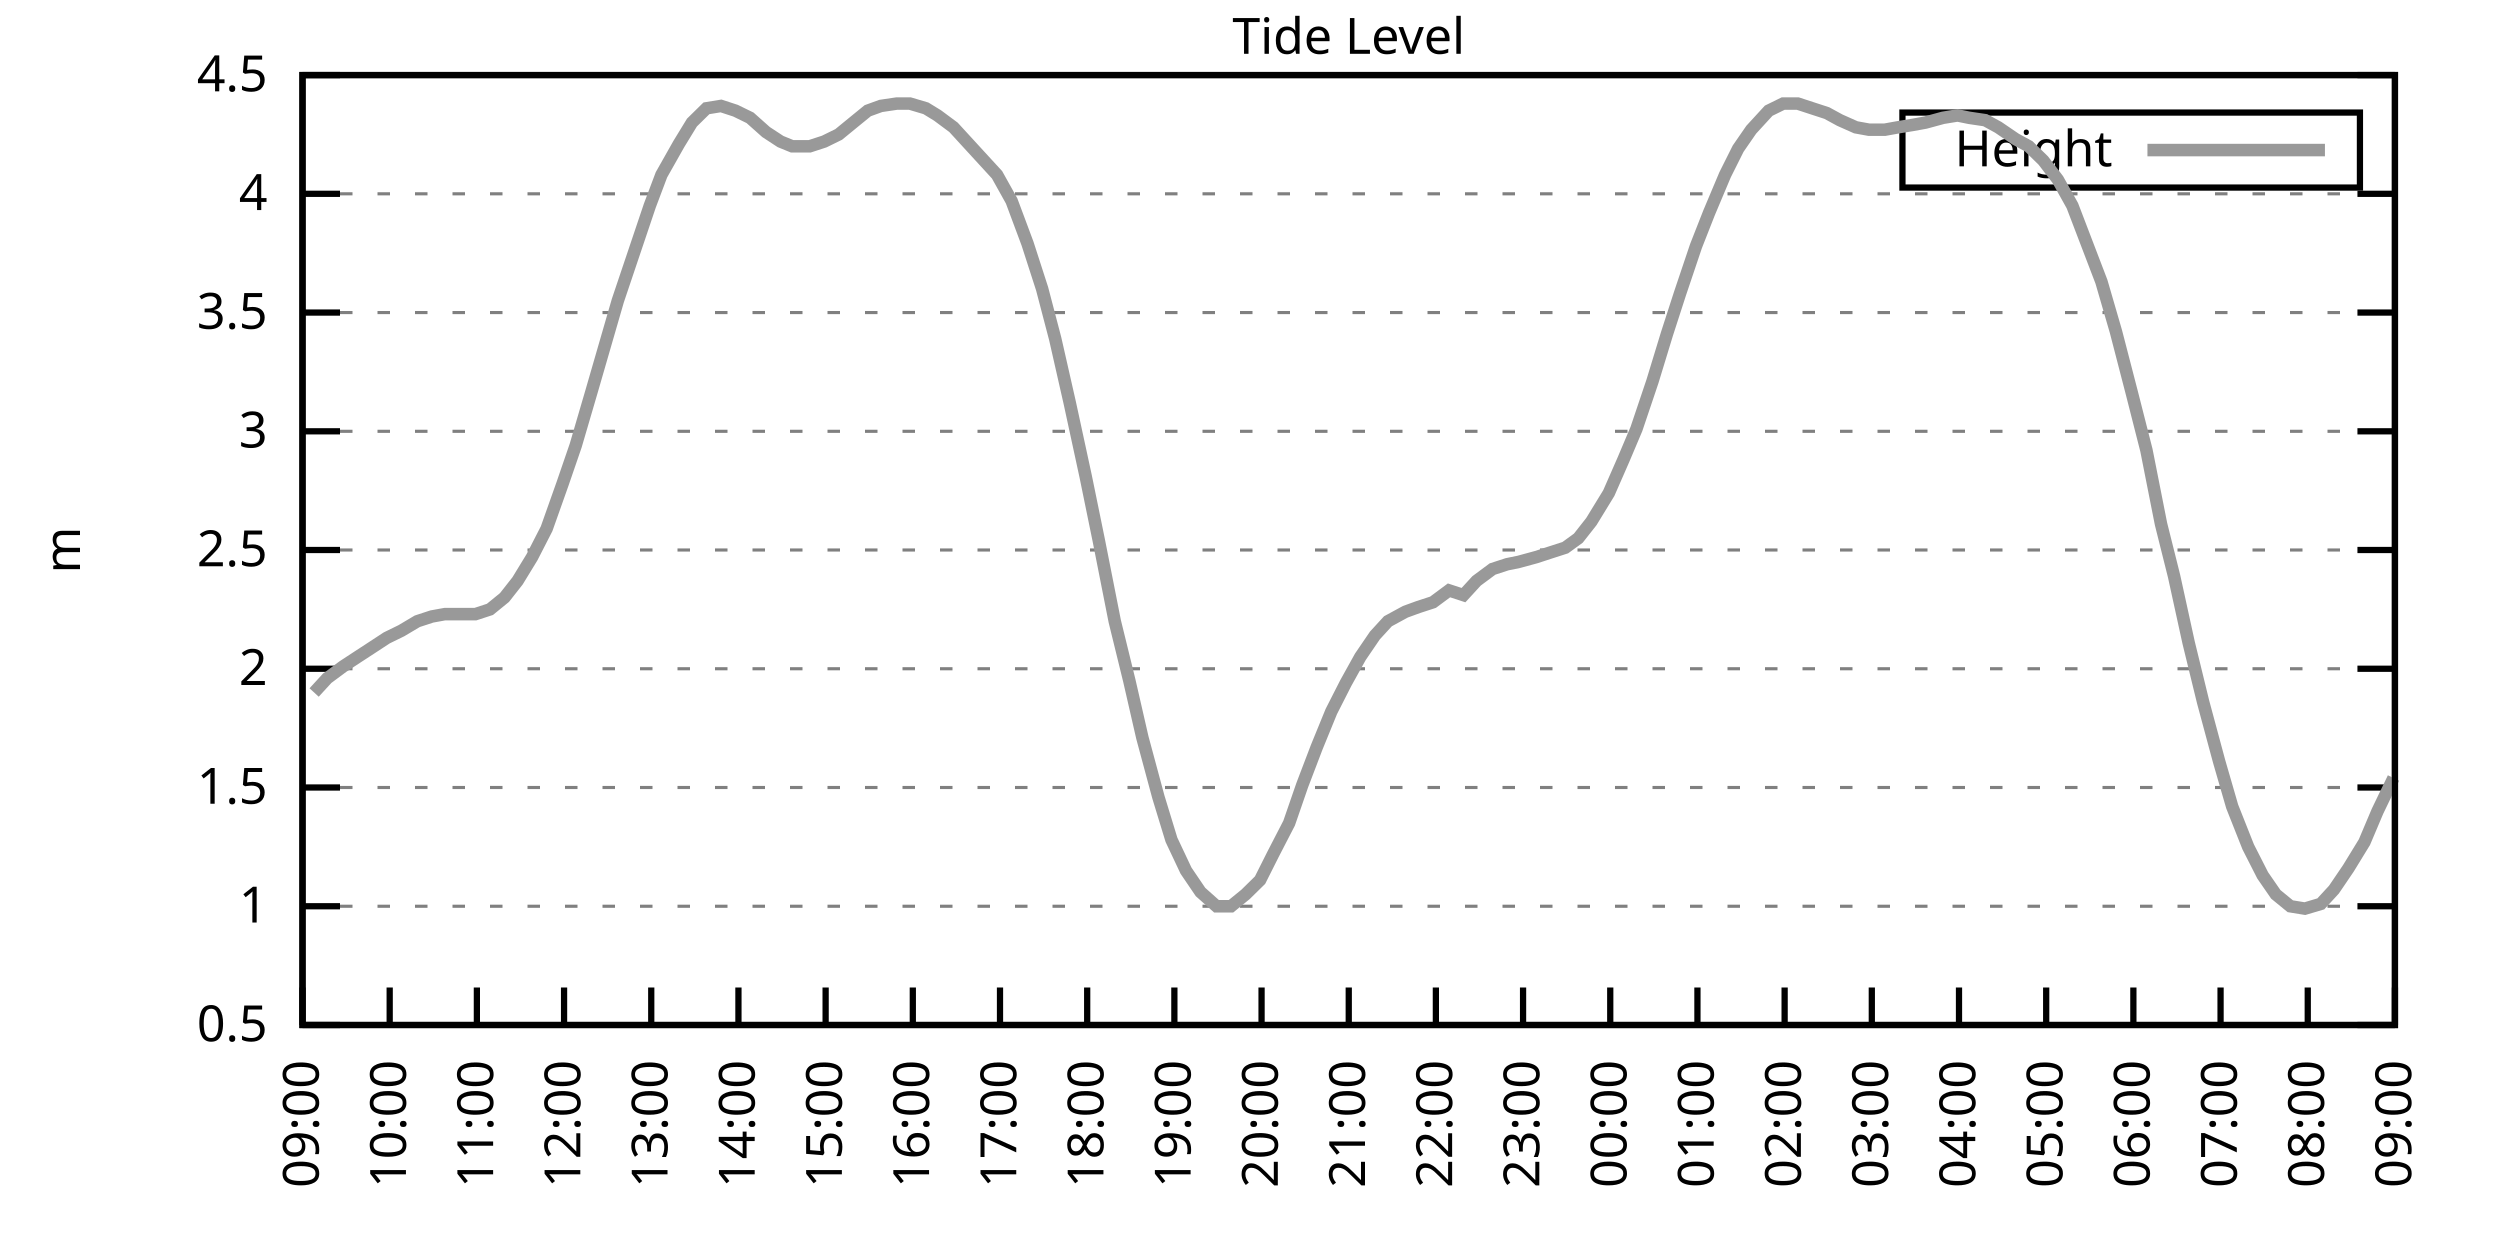
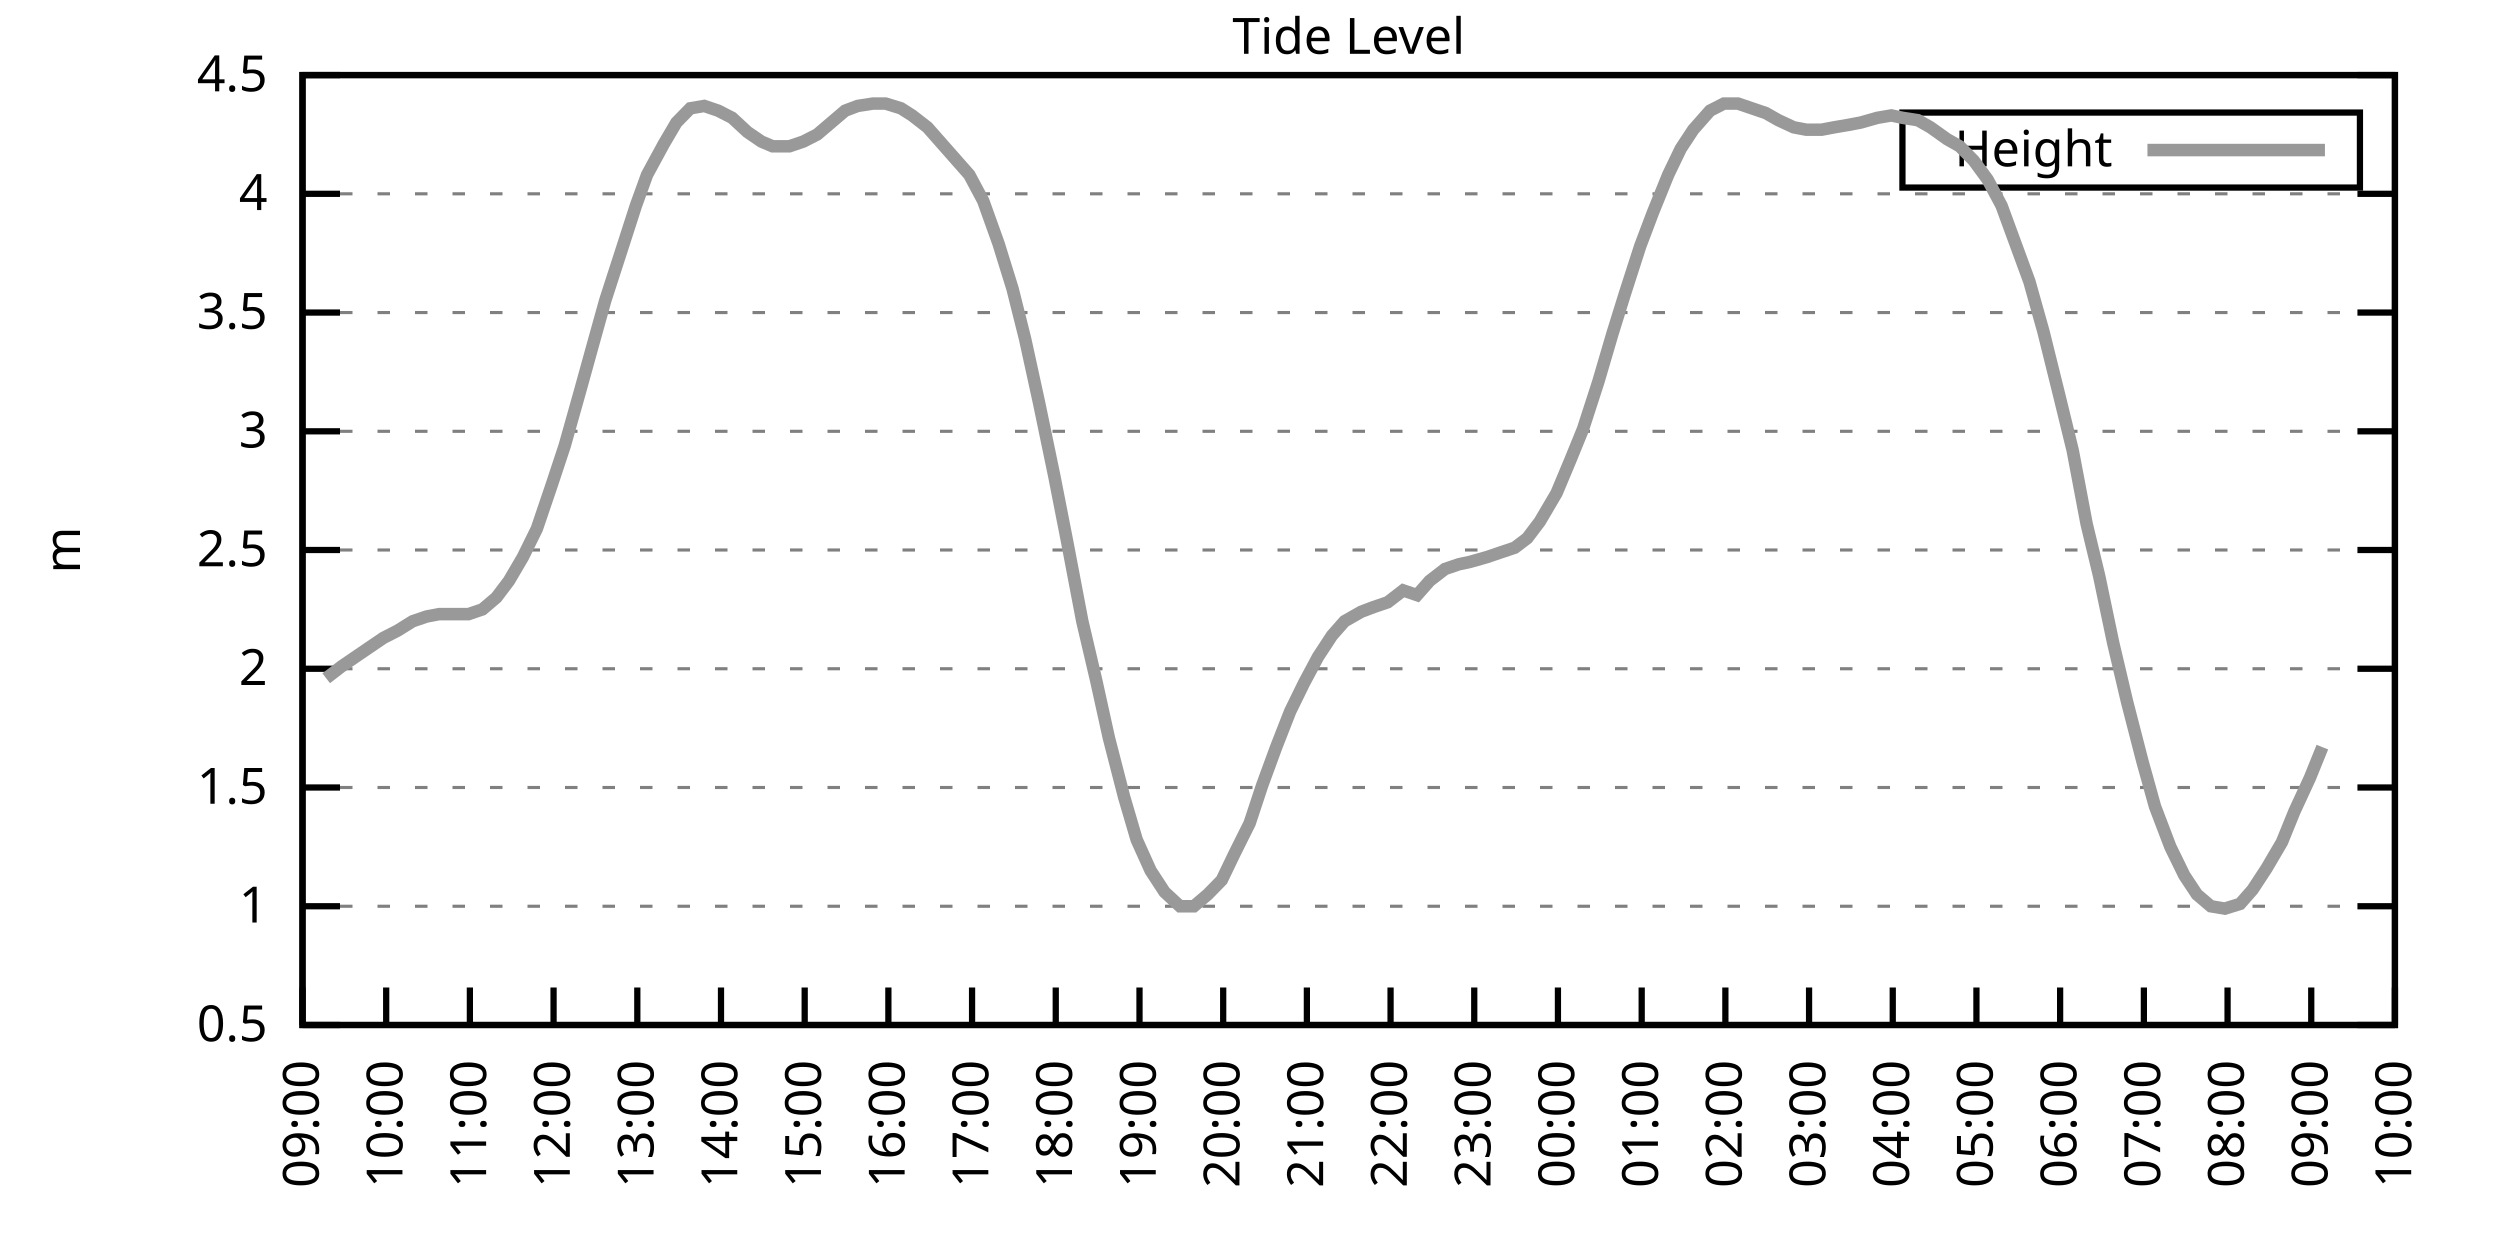
<svg xmlns="http://www.w3.org/2000/svg" xmlns:xlink="http://www.w3.org/1999/xlink" width="400" height="200" viewBox="0 0 400 200">
  <g id="gnuplot_canvas">
    <rect x="0" y="0" width="400" height="200" fill="none" />
    <defs>
      <circle id="gpDot" r="0.5" stroke-width="0.5" stroke="currentColor" />
      <path id="gpPt0" stroke-width="0.333" stroke="currentColor" d="M-1,0 h2 M0,-1 v2" />
      <path id="gpPt1" stroke-width="0.333" stroke="currentColor" d="M-1,-1 L1,1 M1,-1 L-1,1" />
      <path id="gpPt2" stroke-width="0.333" stroke="currentColor" d="M-1,0 L1,0 M0,-1 L0,1 M-1,-1 L1,1 M-1,1 L1,-1" />
      <rect id="gpPt3" stroke-width="0.333" stroke="currentColor" x="-1" y="-1" width="2" height="2" />
      <rect id="gpPt4" stroke-width="0.333" stroke="currentColor" fill="currentColor" x="-1" y="-1" width="2" height="2" />
      <circle id="gpPt5" stroke-width="0.333" stroke="currentColor" cx="0" cy="0" r="1" />
      <use xlink:href="#gpPt5" id="gpPt6" fill="currentColor" stroke="none" />
      <path id="gpPt7" stroke-width="0.333" stroke="currentColor" d="M0,-1.33 L-1.33,0.67 L1.33,0.67 z" />
      <use xlink:href="#gpPt7" id="gpPt8" fill="currentColor" stroke="none" />
      <use xlink:href="#gpPt7" id="gpPt9" stroke="currentColor" transform="rotate(180)" />
      <use xlink:href="#gpPt9" id="gpPt10" fill="currentColor" stroke="none" />
      <use xlink:href="#gpPt3" id="gpPt11" stroke="currentColor" transform="rotate(45)" />
      <use xlink:href="#gpPt11" id="gpPt12" fill="currentColor" stroke="none" />
      <path id="gpPt13" stroke-width="0.333" stroke="currentColor" d="M0,1.330 L1.265,0.411 L0.782,-1.067 L-0.782,-1.076 L-1.265,0.411 z" />
      <use xlink:href="#gpPt13" id="gpPt14" fill="currentColor" stroke="none" />
      <filter id="textbox" filterUnits="objectBoundingBox" x="0" y="0" height="1" width="1">
        <feFlood flood-color="white" flood-opacity="1" result="bgnd" />
        <feComposite in="SourceGraphic" in2="bgnd" operator="atop" />
      </filter>
      <filter id="greybox" filterUnits="objectBoundingBox" x="0" y="0" height="1" width="1">
        <feFlood flood-color="lightgrey" flood-opacity="1" result="grey" />
        <feComposite in="SourceGraphic" in2="grey" operator="atop" />
      </filter>
    </defs>
    <g fill="none" color="white" stroke="currentColor" stroke-width="1.00" stroke-linecap="butt" stroke-linejoin="miter">
</g>
    <g fill="none" color="black" stroke="currentColor" stroke-width="1.00" stroke-linecap="butt" stroke-linejoin="miter">
      <g stroke="none" shape-rendering="crispEdges">
        <polygon fill="rgb(255, 255, 255)" points="48.40,164.00 383.18,164.00 383.18,12.02 48.40,12.02 " />
      </g>
    </g>
    <g fill="none" color="black" stroke="currentColor" stroke-width="1.00" stroke-linecap="butt" stroke-linejoin="miter">
</g>
    <g fill="none" color="black" stroke="black" stroke-width="0.50" stroke-linecap="butt" stroke-linejoin="miter">
</g>
    <g fill="none" color="gray" stroke="currentColor" stroke-width="0.50" stroke-linecap="butt" stroke-linejoin="miter">
      <path stroke="gray" stroke-dasharray="2,4" class="gridline" d="M48.40,164.00 L383.19,164.00  " />
    </g>
    <g fill="none" color="gray" stroke="gray" stroke-width="1.00" stroke-linecap="butt" stroke-linejoin="miter">
</g>
    <g fill="none" color="black" stroke="currentColor" stroke-width="1.00" stroke-linecap="butt" stroke-linejoin="miter">
      <path stroke="black" d="M48.40,164.00 L54.40,164.00 M383.19,164.00 L377.19,164.00  " />
      <g transform="translate(42.80,166.60)" stroke="none" fill="black" font-family="Sans" font-size="8.00" text-anchor="end">
        <text>
          <tspan font-family="Sans"> 0.5</tspan>
        </text>
      </g>
    </g>
    <g fill="none" color="black" stroke="currentColor" stroke-width="1.00" stroke-linecap="butt" stroke-linejoin="miter">
</g>
    <g fill="none" color="black" stroke="black" stroke-width="0.50" stroke-linecap="butt" stroke-linejoin="miter">
</g>
    <g fill="none" color="gray" stroke="currentColor" stroke-width="0.50" stroke-linecap="butt" stroke-linejoin="miter">
      <path stroke="gray" stroke-dasharray="2,4" class="gridline" d="M48.40,145.00 L383.19,145.00  " />
    </g>
    <g fill="none" color="gray" stroke="gray" stroke-width="1.00" stroke-linecap="butt" stroke-linejoin="miter">
</g>
    <g fill="none" color="black" stroke="currentColor" stroke-width="1.00" stroke-linecap="butt" stroke-linejoin="miter">
      <path stroke="black" d="M48.40,145.00 L54.40,145.00 M383.19,145.00 L377.19,145.00  " />
      <g transform="translate(42.80,147.60)" stroke="none" fill="black" font-family="Sans" font-size="8.00" text-anchor="end">
        <text>
          <tspan font-family="Sans"> 1</tspan>
        </text>
      </g>
    </g>
    <g fill="none" color="black" stroke="currentColor" stroke-width="1.00" stroke-linecap="butt" stroke-linejoin="miter">
</g>
    <g fill="none" color="black" stroke="black" stroke-width="0.50" stroke-linecap="butt" stroke-linejoin="miter">
</g>
    <g fill="none" color="gray" stroke="currentColor" stroke-width="0.50" stroke-linecap="butt" stroke-linejoin="miter">
      <path stroke="gray" stroke-dasharray="2,4" class="gridline" d="M48.40,126.00 L383.19,126.00  " />
    </g>
    <g fill="none" color="gray" stroke="gray" stroke-width="1.00" stroke-linecap="butt" stroke-linejoin="miter">
</g>
    <g fill="none" color="black" stroke="currentColor" stroke-width="1.00" stroke-linecap="butt" stroke-linejoin="miter">
      <path stroke="black" d="M48.40,126.00 L54.40,126.00 M383.19,126.00 L377.19,126.00  " />
      <g transform="translate(42.80,128.60)" stroke="none" fill="black" font-family="Sans" font-size="8.00" text-anchor="end">
        <text>
          <tspan font-family="Sans"> 1.5</tspan>
        </text>
      </g>
    </g>
    <g fill="none" color="black" stroke="currentColor" stroke-width="1.00" stroke-linecap="butt" stroke-linejoin="miter">
</g>
    <g fill="none" color="black" stroke="black" stroke-width="0.50" stroke-linecap="butt" stroke-linejoin="miter">
</g>
    <g fill="none" color="gray" stroke="currentColor" stroke-width="0.50" stroke-linecap="butt" stroke-linejoin="miter">
      <path stroke="gray" stroke-dasharray="2,4" class="gridline" d="M48.40,107.00 L383.19,107.00  " />
    </g>
    <g fill="none" color="gray" stroke="gray" stroke-width="1.00" stroke-linecap="butt" stroke-linejoin="miter">
</g>
    <g fill="none" color="black" stroke="currentColor" stroke-width="1.00" stroke-linecap="butt" stroke-linejoin="miter">
      <path stroke="black" d="M48.40,107.00 L54.40,107.00 M383.19,107.00 L377.19,107.00  " />
      <g transform="translate(42.80,109.60)" stroke="none" fill="black" font-family="Sans" font-size="8.00" text-anchor="end">
        <text>
          <tspan font-family="Sans"> 2</tspan>
        </text>
      </g>
    </g>
    <g fill="none" color="black" stroke="currentColor" stroke-width="1.00" stroke-linecap="butt" stroke-linejoin="miter">
</g>
    <g fill="none" color="black" stroke="black" stroke-width="0.50" stroke-linecap="butt" stroke-linejoin="miter">
</g>
    <g fill="none" color="gray" stroke="currentColor" stroke-width="0.50" stroke-linecap="butt" stroke-linejoin="miter">
      <path stroke="gray" stroke-dasharray="2,4" class="gridline" d="M48.40,88.00 L383.19,88.00  " />
    </g>
    <g fill="none" color="gray" stroke="gray" stroke-width="1.00" stroke-linecap="butt" stroke-linejoin="miter">
</g>
    <g fill="none" color="black" stroke="currentColor" stroke-width="1.00" stroke-linecap="butt" stroke-linejoin="miter">
      <path stroke="black" d="M48.40,88.00 L54.40,88.00 M383.19,88.00 L377.19,88.00  " />
      <g transform="translate(42.80,90.60)" stroke="none" fill="black" font-family="Sans" font-size="8.00" text-anchor="end">
        <text>
          <tspan font-family="Sans"> 2.5</tspan>
        </text>
      </g>
    </g>
    <g fill="none" color="black" stroke="currentColor" stroke-width="1.00" stroke-linecap="butt" stroke-linejoin="miter">
</g>
    <g fill="none" color="black" stroke="black" stroke-width="0.50" stroke-linecap="butt" stroke-linejoin="miter">
</g>
    <g fill="none" color="gray" stroke="currentColor" stroke-width="0.50" stroke-linecap="butt" stroke-linejoin="miter">
      <path stroke="gray" stroke-dasharray="2,4" class="gridline" d="M48.40,69.01 L383.19,69.01  " />
    </g>
    <g fill="none" color="gray" stroke="gray" stroke-width="1.00" stroke-linecap="butt" stroke-linejoin="miter">
</g>
    <g fill="none" color="black" stroke="currentColor" stroke-width="1.00" stroke-linecap="butt" stroke-linejoin="miter">
      <path stroke="black" d="M48.40,69.01 L54.40,69.01 M383.19,69.01 L377.19,69.01  " />
      <g transform="translate(42.80,71.61)" stroke="none" fill="black" font-family="Sans" font-size="8.00" text-anchor="end">
        <text>
          <tspan font-family="Sans"> 3</tspan>
        </text>
      </g>
    </g>
    <g fill="none" color="black" stroke="currentColor" stroke-width="1.00" stroke-linecap="butt" stroke-linejoin="miter">
</g>
    <g fill="none" color="black" stroke="black" stroke-width="0.50" stroke-linecap="butt" stroke-linejoin="miter">
</g>
    <g fill="none" color="gray" stroke="currentColor" stroke-width="0.50" stroke-linecap="butt" stroke-linejoin="miter">
      <path stroke="gray" stroke-dasharray="2,4" class="gridline" d="M48.40,50.01 L383.19,50.01  " />
    </g>
    <g fill="none" color="gray" stroke="gray" stroke-width="1.00" stroke-linecap="butt" stroke-linejoin="miter">
</g>
    <g fill="none" color="black" stroke="currentColor" stroke-width="1.00" stroke-linecap="butt" stroke-linejoin="miter">
      <path stroke="black" d="M48.40,50.01 L54.40,50.01 M383.19,50.01 L377.19,50.01  " />
      <g transform="translate(42.80,52.61)" stroke="none" fill="black" font-family="Sans" font-size="8.00" text-anchor="end">
        <text>
          <tspan font-family="Sans"> 3.5</tspan>
        </text>
      </g>
    </g>
    <g fill="none" color="black" stroke="currentColor" stroke-width="1.00" stroke-linecap="butt" stroke-linejoin="miter">
</g>
    <g fill="none" color="black" stroke="black" stroke-width="0.50" stroke-linecap="butt" stroke-linejoin="miter">
</g>
    <g fill="none" color="gray" stroke="currentColor" stroke-width="0.50" stroke-linecap="butt" stroke-linejoin="miter">
      <path stroke="gray" stroke-dasharray="2,4" class="gridline" d="M48.40,31.01 L383.19,31.01  " />
    </g>
    <g fill="none" color="gray" stroke="gray" stroke-width="1.00" stroke-linecap="butt" stroke-linejoin="miter">
</g>
    <g fill="none" color="black" stroke="currentColor" stroke-width="1.00" stroke-linecap="butt" stroke-linejoin="miter">
      <path stroke="black" d="M48.40,31.01 L54.40,31.01 M383.19,31.01 L377.19,31.01  " />
      <g transform="translate(42.80,33.61)" stroke="none" fill="black" font-family="Sans" font-size="8.00" text-anchor="end">
        <text>
          <tspan font-family="Sans"> 4</tspan>
        </text>
      </g>
    </g>
    <g fill="none" color="black" stroke="currentColor" stroke-width="1.00" stroke-linecap="butt" stroke-linejoin="miter">
</g>
    <g fill="none" color="black" stroke="black" stroke-width="0.50" stroke-linecap="butt" stroke-linejoin="miter">
</g>
    <g fill="none" color="gray" stroke="currentColor" stroke-width="0.50" stroke-linecap="butt" stroke-linejoin="miter">
      <path stroke="gray" stroke-dasharray="2,4" class="gridline" d="M48.40,12.01 L383.19,12.01  " />
    </g>
    <g fill="none" color="gray" stroke="gray" stroke-width="1.00" stroke-linecap="butt" stroke-linejoin="miter">
</g>
    <g fill="none" color="black" stroke="currentColor" stroke-width="1.00" stroke-linecap="butt" stroke-linejoin="miter">
      <path stroke="black" d="M48.40,12.01 L54.40,12.01 M383.19,12.01 L377.19,12.01  " />
      <g transform="translate(42.80,14.61)" stroke="none" fill="black" font-family="Sans" font-size="8.00" text-anchor="end">
        <text>
          <tspan font-family="Sans"> 4.5</tspan>
        </text>
      </g>
    </g>
    <g fill="none" color="black" stroke="currentColor" stroke-width="1.00" stroke-linecap="butt" stroke-linejoin="miter">
      <path stroke="black" d="M48.40,164.00 L48.40,158.00  " />
      <g transform="translate(51.00,169.60) rotate(270.00)" stroke="none" fill="black" font-family="Sans" font-size="8.00" text-anchor="end">
        <text>
          <tspan font-family="Sans">09:00</tspan>
        </text>
      </g>
    </g>
    <g fill="none" color="black" stroke="currentColor" stroke-width="1.00" stroke-linecap="butt" stroke-linejoin="miter">
-       <path stroke="black" d="M62.35,164.00 L62.35,158.00  " />
-       <g transform="translate(64.95,169.60) rotate(270.00)" stroke="none" fill="black" font-family="Sans" font-size="8.00" text-anchor="end">
+       <path stroke="black" d="M61.79,164.00 L61.79,158.00  " />
+       <g transform="translate(64.39,169.60) rotate(270.00)" stroke="none" fill="black" font-family="Sans" font-size="8.00" text-anchor="end">
        <text>
          <tspan font-family="Sans">10:00</tspan>
        </text>
      </g>
    </g>
    <g fill="none" color="black" stroke="currentColor" stroke-width="1.00" stroke-linecap="butt" stroke-linejoin="miter">
-       <path stroke="black" d="M76.30,164.00 L76.30,158.00  " />
-       <g transform="translate(78.90,169.60) rotate(270.00)" stroke="none" fill="black" font-family="Sans" font-size="8.00" text-anchor="end">
+       <path stroke="black" d="M75.18,164.00 L75.18,158.00  " />
+       <g transform="translate(77.78,169.60) rotate(270.00)" stroke="none" fill="black" font-family="Sans" font-size="8.00" text-anchor="end">
        <text>
          <tspan font-family="Sans">11:00</tspan>
        </text>
      </g>
    </g>
    <g fill="none" color="black" stroke="currentColor" stroke-width="1.00" stroke-linecap="butt" stroke-linejoin="miter">
-       <path stroke="black" d="M90.25,164.00 L90.25,158.00  " />
-       <g transform="translate(92.85,169.60) rotate(270.00)" stroke="none" fill="black" font-family="Sans" font-size="8.00" text-anchor="end">
+       <path stroke="black" d="M88.57,164.00 L88.57,158.00  " />
+       <g transform="translate(91.17,169.60) rotate(270.00)" stroke="none" fill="black" font-family="Sans" font-size="8.00" text-anchor="end">
        <text>
          <tspan font-family="Sans">12:00</tspan>
        </text>
      </g>
    </g>
    <g fill="none" color="black" stroke="currentColor" stroke-width="1.00" stroke-linecap="butt" stroke-linejoin="miter">
-       <path stroke="black" d="M104.20,164.00 L104.20,158.00  " />
-       <g transform="translate(106.80,169.60) rotate(270.00)" stroke="none" fill="black" font-family="Sans" font-size="8.00" text-anchor="end">
+       <path stroke="black" d="M101.97,164.00 L101.97,158.00  " />
+       <g transform="translate(104.57,169.60) rotate(270.00)" stroke="none" fill="black" font-family="Sans" font-size="8.00" text-anchor="end">
        <text>
          <tspan font-family="Sans">13:00</tspan>
        </text>
      </g>
    </g>
    <g fill="none" color="black" stroke="currentColor" stroke-width="1.00" stroke-linecap="butt" stroke-linejoin="miter">
-       <path stroke="black" d="M118.15,164.00 L118.15,158.00  " />
-       <g transform="translate(120.75,169.60) rotate(270.00)" stroke="none" fill="black" font-family="Sans" font-size="8.00" text-anchor="end">
+       <path stroke="black" d="M115.36,164.00 L115.36,158.00  " />
+       <g transform="translate(117.96,169.60) rotate(270.00)" stroke="none" fill="black" font-family="Sans" font-size="8.00" text-anchor="end">
        <text>
          <tspan font-family="Sans">14:00</tspan>
        </text>
      </g>
    </g>
    <g fill="none" color="black" stroke="currentColor" stroke-width="1.00" stroke-linecap="butt" stroke-linejoin="miter">
-       <path stroke="black" d="M132.10,164.00 L132.10,158.00  " />
-       <g transform="translate(134.70,169.60) rotate(270.00)" stroke="none" fill="black" font-family="Sans" font-size="8.00" text-anchor="end">
+       <path stroke="black" d="M128.75,164.00 L128.75,158.00  " />
+       <g transform="translate(131.35,169.60) rotate(270.00)" stroke="none" fill="black" font-family="Sans" font-size="8.00" text-anchor="end">
        <text>
          <tspan font-family="Sans">15:00</tspan>
        </text>
      </g>
    </g>
    <g fill="none" color="black" stroke="currentColor" stroke-width="1.00" stroke-linecap="butt" stroke-linejoin="miter">
-       <path stroke="black" d="M146.05,164.00 L146.05,158.00  " />
-       <g transform="translate(148.65,169.60) rotate(270.00)" stroke="none" fill="black" font-family="Sans" font-size="8.00" text-anchor="end">
+       <path stroke="black" d="M142.14,164.00 L142.14,158.00  " />
+       <g transform="translate(144.74,169.60) rotate(270.00)" stroke="none" fill="black" font-family="Sans" font-size="8.00" text-anchor="end">
        <text>
          <tspan font-family="Sans">16:00</tspan>
        </text>
      </g>
    </g>
    <g fill="none" color="black" stroke="currentColor" stroke-width="1.00" stroke-linecap="butt" stroke-linejoin="miter">
-       <path stroke="black" d="M160.00,164.00 L160.00,158.00  " />
-       <g transform="translate(162.60,169.60) rotate(270.00)" stroke="none" fill="black" font-family="Sans" font-size="8.00" text-anchor="end">
+       <path stroke="black" d="M155.53,164.00 L155.53,158.00  " />
+       <g transform="translate(158.13,169.60) rotate(270.00)" stroke="none" fill="black" font-family="Sans" font-size="8.00" text-anchor="end">
        <text>
          <tspan font-family="Sans">17:00</tspan>
        </text>
      </g>
    </g>
    <g fill="none" color="black" stroke="currentColor" stroke-width="1.00" stroke-linecap="butt" stroke-linejoin="miter">
-       <path stroke="black" d="M173.95,164.00 L173.95,158.00  " />
-       <g transform="translate(176.55,169.60) rotate(270.00)" stroke="none" fill="black" font-family="Sans" font-size="8.00" text-anchor="end">
+       <path stroke="black" d="M168.92,164.00 L168.92,158.00  " />
+       <g transform="translate(171.52,169.60) rotate(270.00)" stroke="none" fill="black" font-family="Sans" font-size="8.00" text-anchor="end">
        <text>
          <tspan font-family="Sans">18:00</tspan>
        </text>
      </g>
    </g>
    <g fill="none" color="black" stroke="currentColor" stroke-width="1.00" stroke-linecap="butt" stroke-linejoin="miter">
-       <path stroke="black" d="M187.90,164.00 L187.90,158.00  " />
-       <g transform="translate(190.50,169.60) rotate(270.00)" stroke="none" fill="black" font-family="Sans" font-size="8.00" text-anchor="end">
+       <path stroke="black" d="M182.32,164.00 L182.32,158.00  " />
+       <g transform="translate(184.92,169.60) rotate(270.00)" stroke="none" fill="black" font-family="Sans" font-size="8.00" text-anchor="end">
        <text>
          <tspan font-family="Sans">19:00</tspan>
        </text>
      </g>
    </g>
    <g fill="none" color="black" stroke="currentColor" stroke-width="1.00" stroke-linecap="butt" stroke-linejoin="miter">
-       <path stroke="black" d="M201.85,164.00 L201.85,158.00  " />
-       <g transform="translate(204.45,169.60) rotate(270.00)" stroke="none" fill="black" font-family="Sans" font-size="8.00" text-anchor="end">
+       <path stroke="black" d="M195.71,164.00 L195.71,158.00  " />
+       <g transform="translate(198.31,169.60) rotate(270.00)" stroke="none" fill="black" font-family="Sans" font-size="8.00" text-anchor="end">
        <text>
          <tspan font-family="Sans">20:00</tspan>
        </text>
      </g>
    </g>
    <g fill="none" color="black" stroke="currentColor" stroke-width="1.00" stroke-linecap="butt" stroke-linejoin="miter">
-       <path stroke="black" d="M215.80,164.00 L215.80,158.00  " />
-       <g transform="translate(218.40,169.60) rotate(270.00)" stroke="none" fill="black" font-family="Sans" font-size="8.00" text-anchor="end">
+       <path stroke="black" d="M209.10,164.00 L209.10,158.00  " />
+       <g transform="translate(211.70,169.60) rotate(270.00)" stroke="none" fill="black" font-family="Sans" font-size="8.00" text-anchor="end">
        <text>
          <tspan font-family="Sans">21:00</tspan>
        </text>
      </g>
    </g>
    <g fill="none" color="black" stroke="currentColor" stroke-width="1.00" stroke-linecap="butt" stroke-linejoin="miter">
-       <path stroke="black" d="M229.74,164.00 L229.74,158.00  " />
-       <g transform="translate(232.34,169.60) rotate(270.00)" stroke="none" fill="black" font-family="Sans" font-size="8.00" text-anchor="end">
+       <path stroke="black" d="M222.49,164.00 L222.49,158.00  " />
+       <g transform="translate(225.09,169.60) rotate(270.00)" stroke="none" fill="black" font-family="Sans" font-size="8.00" text-anchor="end">
        <text>
          <tspan font-family="Sans">22:00</tspan>
        </text>
      </g>
    </g>
    <g fill="none" color="black" stroke="currentColor" stroke-width="1.00" stroke-linecap="butt" stroke-linejoin="miter">
-       <path stroke="black" d="M243.69,164.00 L243.69,158.00  " />
-       <g transform="translate(246.29,169.60) rotate(270.00)" stroke="none" fill="black" font-family="Sans" font-size="8.00" text-anchor="end">
+       <path stroke="black" d="M235.88,164.00 L235.88,158.00  " />
+       <g transform="translate(238.48,169.60) rotate(270.00)" stroke="none" fill="black" font-family="Sans" font-size="8.00" text-anchor="end">
        <text>
          <tspan font-family="Sans">23:00</tspan>
        </text>
      </g>
    </g>
    <g fill="none" color="black" stroke="currentColor" stroke-width="1.00" stroke-linecap="butt" stroke-linejoin="miter">
-       <path stroke="black" d="M257.64,164.00 L257.64,158.00  " />
-       <g transform="translate(260.24,169.60) rotate(270.00)" stroke="none" fill="black" font-family="Sans" font-size="8.00" text-anchor="end">
+       <path stroke="black" d="M249.27,164.00 L249.27,158.00  " />
+       <g transform="translate(251.87,169.60) rotate(270.00)" stroke="none" fill="black" font-family="Sans" font-size="8.00" text-anchor="end">
        <text>
          <tspan font-family="Sans">00:00</tspan>
        </text>
      </g>
    </g>
    <g fill="none" color="black" stroke="currentColor" stroke-width="1.00" stroke-linecap="butt" stroke-linejoin="miter">
-       <path stroke="black" d="M271.59,164.00 L271.59,158.00  " />
-       <g transform="translate(274.19,169.60) rotate(270.00)" stroke="none" fill="black" font-family="Sans" font-size="8.00" text-anchor="end">
+       <path stroke="black" d="M262.67,164.00 L262.67,158.00  " />
+       <g transform="translate(265.27,169.60) rotate(270.00)" stroke="none" fill="black" font-family="Sans" font-size="8.00" text-anchor="end">
        <text>
          <tspan font-family="Sans">01:00</tspan>
        </text>
      </g>
    </g>
    <g fill="none" color="black" stroke="currentColor" stroke-width="1.00" stroke-linecap="butt" stroke-linejoin="miter">
-       <path stroke="black" d="M285.54,164.00 L285.54,158.00  " />
-       <g transform="translate(288.14,169.60) rotate(270.00)" stroke="none" fill="black" font-family="Sans" font-size="8.00" text-anchor="end">
+       <path stroke="black" d="M276.06,164.00 L276.06,158.00  " />
+       <g transform="translate(278.66,169.60) rotate(270.00)" stroke="none" fill="black" font-family="Sans" font-size="8.00" text-anchor="end">
        <text>
          <tspan font-family="Sans">02:00</tspan>
        </text>
      </g>
    </g>
    <g fill="none" color="black" stroke="currentColor" stroke-width="1.00" stroke-linecap="butt" stroke-linejoin="miter">
-       <path stroke="black" d="M299.49,164.00 L299.49,158.00  " />
-       <g transform="translate(302.09,169.60) rotate(270.00)" stroke="none" fill="black" font-family="Sans" font-size="8.00" text-anchor="end">
+       <path stroke="black" d="M289.45,164.00 L289.45,158.00  " />
+       <g transform="translate(292.05,169.60) rotate(270.00)" stroke="none" fill="black" font-family="Sans" font-size="8.00" text-anchor="end">
        <text>
          <tspan font-family="Sans">03:00</tspan>
        </text>
      </g>
    </g>
    <g fill="none" color="black" stroke="currentColor" stroke-width="1.00" stroke-linecap="butt" stroke-linejoin="miter">
-       <path stroke="black" d="M313.44,164.00 L313.44,158.00  " />
-       <g transform="translate(316.04,169.60) rotate(270.00)" stroke="none" fill="black" font-family="Sans" font-size="8.00" text-anchor="end">
+       <path stroke="black" d="M302.84,164.00 L302.84,158.00  " />
+       <g transform="translate(305.44,169.60) rotate(270.00)" stroke="none" fill="black" font-family="Sans" font-size="8.00" text-anchor="end">
        <text>
          <tspan font-family="Sans">04:00</tspan>
        </text>
      </g>
    </g>
    <g fill="none" color="black" stroke="currentColor" stroke-width="1.00" stroke-linecap="butt" stroke-linejoin="miter">
-       <path stroke="black" d="M327.39,164.00 L327.39,158.00  " />
-       <g transform="translate(329.99,169.60) rotate(270.00)" stroke="none" fill="black" font-family="Sans" font-size="8.00" text-anchor="end">
+       <path stroke="black" d="M316.23,164.00 L316.23,158.00  " />
+       <g transform="translate(318.83,169.60) rotate(270.00)" stroke="none" fill="black" font-family="Sans" font-size="8.00" text-anchor="end">
        <text>
          <tspan font-family="Sans">05:00</tspan>
        </text>
      </g>
    </g>
    <g fill="none" color="black" stroke="currentColor" stroke-width="1.00" stroke-linecap="butt" stroke-linejoin="miter">
-       <path stroke="black" d="M341.34,164.00 L341.34,158.00  " />
-       <g transform="translate(343.94,169.60) rotate(270.00)" stroke="none" fill="black" font-family="Sans" font-size="8.00" text-anchor="end">
+       <path stroke="black" d="M329.62,164.00 L329.62,158.00  " />
+       <g transform="translate(332.22,169.60) rotate(270.00)" stroke="none" fill="black" font-family="Sans" font-size="8.00" text-anchor="end">
        <text>
          <tspan font-family="Sans">06:00</tspan>
        </text>
      </g>
    </g>
    <g fill="none" color="black" stroke="currentColor" stroke-width="1.00" stroke-linecap="butt" stroke-linejoin="miter">
-       <path stroke="black" d="M355.29,164.00 L355.29,158.00  " />
-       <g transform="translate(357.89,169.60) rotate(270.00)" stroke="none" fill="black" font-family="Sans" font-size="8.00" text-anchor="end">
+       <path stroke="black" d="M343.02,164.00 L343.02,158.00  " />
+       <g transform="translate(345.62,169.60) rotate(270.00)" stroke="none" fill="black" font-family="Sans" font-size="8.00" text-anchor="end">
        <text>
          <tspan font-family="Sans">07:00</tspan>
        </text>
      </g>
    </g>
    <g fill="none" color="black" stroke="currentColor" stroke-width="1.00" stroke-linecap="butt" stroke-linejoin="miter">
-       <path stroke="black" d="M369.24,164.00 L369.24,158.00  " />
-       <g transform="translate(371.84,169.60) rotate(270.00)" stroke="none" fill="black" font-family="Sans" font-size="8.00" text-anchor="end">
+       <path stroke="black" d="M356.41,164.00 L356.41,158.00  " />
+       <g transform="translate(359.01,169.60) rotate(270.00)" stroke="none" fill="black" font-family="Sans" font-size="8.00" text-anchor="end">
        <text>
          <tspan font-family="Sans">08:00</tspan>
+         </text>
+       </g>
+     </g>
+     <g fill="none" color="black" stroke="currentColor" stroke-width="1.00" stroke-linecap="butt" stroke-linejoin="miter">
+       <path stroke="black" d="M369.80,164.00 L369.80,158.00  " />
+       <g transform="translate(372.40,169.60) rotate(270.00)" stroke="none" fill="black" font-family="Sans" font-size="8.00" text-anchor="end">
+         <text>
+           <tspan font-family="Sans">09:00</tspan>
        </text>
      </g>
    </g>
    <g fill="none" color="black" stroke="currentColor" stroke-width="1.00" stroke-linecap="butt" stroke-linejoin="miter">
      <path stroke="black" d="M383.19,164.00 L383.19,158.00  " />
      <g transform="translate(385.79,169.60) rotate(270.00)" stroke="none" fill="black" font-family="Sans" font-size="8.00" text-anchor="end">
        <text>
-           <tspan font-family="Sans">09:00</tspan>
+           <tspan font-family="Sans">10:00</tspan>
        </text>
      </g>
    </g>
    <g fill="none" color="black" stroke="currentColor" stroke-width="1.00" stroke-linecap="butt" stroke-linejoin="miter">
</g>
    <g fill="none" color="black" stroke="currentColor" stroke-width="1.00" stroke-linecap="butt" stroke-linejoin="miter">
      <path stroke="black" d="M48.40,12.01 L48.40,164.00 L383.19,164.00 L383.19,12.01 L48.40,12.01 Z  " />
    </g>
    <g fill="none" color="black" stroke="currentColor" stroke-width="1.00" stroke-linecap="butt" stroke-linejoin="miter">
</g>
    <g fill="none" color="black" stroke="currentColor" stroke-width="1.00" stroke-linecap="butt" stroke-linejoin="miter">
      <path stroke="black" d="M304.39,30.01 L304.39,18.01 L377.59,18.01 L377.59,30.01 L304.39,30.01 Z  " />
    </g>
    <g id="Tide_level_plot_1">
      <g fill="none" color="white" stroke="black" stroke-width="2.00" stroke-linecap="butt" stroke-linejoin="miter">
</g>
      <g fill="none" color="black" stroke="currentColor" stroke-width="2.00" stroke-linecap="butt" stroke-linejoin="miter">
        <g transform="translate(337.99,26.61)" stroke="none" fill="black" font-family="Sans" font-size="8.00" text-anchor="end">
          <text>
            <tspan font-family="Sans">Height</tspan>
          </text>
        </g>
      </g>
      <g fill="none" color="black" stroke="currentColor" stroke-width="2.00" stroke-linecap="butt" stroke-linejoin="miter">
-         <path stroke="rgb(153, 153, 153)" d="M343.59,24.01 L371.99,24.01 M50.26,110.80 L52.35,108.52 L54.91,106.62 L57.23,105.10 L59.56,103.58 L61.88,102.06   L64.21,100.92 L66.77,99.40 L69.09,98.64 L71.18,98.26 L73.51,98.26 L76.07,98.26 L78.39,97.50 L80.72,95.60   L82.81,92.94 L85.13,89.14 L87.46,84.59 L90.02,77.37 L92.11,71.29 L94.67,62.55 L96.76,55.33 L98.85,48.11   L101.41,40.51 L103.97,32.91 L105.83,27.97 L108.62,23.03 L110.71,19.61 L113.03,17.33 L115.36,16.95 L117.68,17.71   L120.01,18.85 L122.57,21.13 L124.89,22.65 L126.75,23.41 L129.54,23.41 L131.87,22.65 L134.19,21.51 L136.51,19.61   L138.84,17.71 L140.93,16.95 L143.49,16.57 L145.58,16.57 L148.14,17.33 L150.00,18.47 L152.56,20.37 L154.65,22.65   L159.53,27.97 L161.86,32.15 L164.41,38.99 L166.74,46.21 L168.83,54.19 L171.16,64.45 L173.71,76.23 L175.81,86.49   L178.36,99.40 L180.69,108.90 L182.78,118.02 L185.34,127.52 L187.43,134.36 L189.76,139.30 L192.08,142.72 L194.64,145.00   L196.96,145.00 L199.29,143.10 L201.61,140.82 L203.71,136.64 L206.26,131.70 L208.36,125.62 L210.68,119.54 L213.01,113.84   L215.33,109.28 L217.65,105.10 L219.98,101.68 L222.07,99.40 L224.86,97.88 L226.95,97.12 L229.28,96.36 L231.84,94.46   L234.16,95.22 L236.25,92.94 L238.81,91.04 L241.14,90.28 L243.00,89.90 L245.79,89.14 L248.11,88.38 L250.44,87.63   L252.53,86.11 L254.62,83.45 L257.41,78.89 L259.74,73.57 L261.83,68.63 L264.39,61.03 L266.71,53.43 L268.80,46.97   L271.36,39.37 L273.45,34.05 L276.01,27.97 L278.10,23.79 L280.20,20.75 L282.99,17.71 L285.31,16.57 L287.64,16.57   L289.96,17.33 L292.29,18.09 L294.38,19.23 L296.94,20.37 L299.03,20.75 L301.58,20.75 L303.68,20.37 L306.00,19.99   L308.09,19.61 L310.88,18.85 L313.21,18.47 L315.07,18.85 L317.63,19.23 L319.72,20.37 L322.51,22.27 L324.60,23.41   L326.93,25.69 L329.25,28.73 L331.58,32.91 L336.23,45.07 L338.55,53.05 L341.11,62.93 L343.43,72.05 L345.76,83.83   L347.85,92.18 L350.18,102.82 L352.50,112.32 L355.06,121.82 L357.15,129.04 L359.71,135.50 L362.03,140.06 L364.13,143.10   L366.45,145.00 L368.78,145.38 L371.33,144.62 L373.43,142.34 L375.75,138.92 L378.31,134.74 L380.40,129.80 L382.96,124.48    " />
+         <path stroke="rgb(153, 153, 153)" d="M343.59,24.01 L371.99,24.01 M52.19,108.52 L54.65,106.62 L56.88,105.10 L59.11,103.58 L61.35,102.06 L63.58,100.92   L66.03,99.40 L68.26,98.64 L70.27,98.26 L72.50,98.26 L74.96,98.26 L77.19,97.50 L79.42,95.60 L81.43,92.94   L83.66,89.14 L85.90,84.59 L88.35,77.37 L90.36,71.29 L92.82,62.55 L94.82,55.33 L96.83,48.11 L99.29,40.51   L101.74,32.91 L103.53,27.97 L106.21,23.03 L108.22,19.61 L110.45,17.33 L112.68,16.95 L114.91,17.71 L117.14,18.85   L119.60,21.13 L121.83,22.65 L123.62,23.41 L126.29,23.41 L128.53,22.65 L130.76,21.51 L132.99,19.61 L135.22,17.71   L137.23,16.95 L139.69,16.57 L141.69,16.57 L144.15,17.33 L145.94,18.47 L148.39,20.37 L150.40,22.65 L155.09,27.97   L157.32,32.15 L159.77,38.99 L162.01,46.21 L164.01,54.19 L166.25,64.45 L168.70,76.23 L170.71,86.49 L173.17,99.40   L175.40,108.90 L177.41,118.02 L179.86,127.52 L181.87,134.36 L184.10,139.30 L186.33,142.72 L188.79,145.00 L191.02,145.00   L193.25,143.10 L195.48,140.82 L197.49,136.64 L199.95,131.70 L201.96,125.62 L204.19,119.54 L206.42,113.84 L208.65,109.28   L210.88,105.10 L213.12,101.68 L215.13,99.40 L217.80,97.88 L219.81,97.12 L222.04,96.36 L224.50,94.46 L226.73,95.22   L228.74,92.94 L231.20,91.04 L233.43,90.28 L235.21,89.90 L237.89,89.14 L240.12,88.38 L242.36,87.63 L244.36,86.11   L246.37,83.45 L249.05,78.89 L251.28,73.57 L253.29,68.63 L255.75,61.03 L257.98,53.43 L259.99,46.97 L262.44,39.37   L264.45,34.05 L266.91,27.97 L268.92,23.79 L270.92,20.75 L273.60,17.71 L275.83,16.57 L278.07,16.57 L280.30,17.33   L282.53,18.09 L284.54,19.23 L286.99,20.37 L289.00,20.75 L291.46,20.75 L293.47,20.37 L295.70,19.99 L297.71,19.61   L300.39,18.85 L302.62,18.47 L304.40,18.85 L306.86,19.23 L308.87,20.37 L311.54,22.27 L313.55,23.41 L315.79,25.69   L318.02,28.73 L320.25,32.91 L324.71,45.07 L326.95,53.05 L329.40,62.93 L331.63,72.05 L333.86,83.83 L335.87,92.18   L338.10,102.82 L340.34,112.32 L342.79,121.82 L344.80,129.04 L347.26,135.50 L349.49,140.06 L351.50,143.10 L353.73,145.00   L355.96,145.38 L358.42,144.62 L360.42,142.34 L362.66,138.92 L365.11,134.74 L367.12,129.80 L369.58,124.48 L371.58,119.54    " />
      </g>
    </g>
    <g fill="none" color="black" stroke="currentColor" stroke-width="2.00" stroke-linecap="butt" stroke-linejoin="miter">
</g>
    <g fill="none" color="black" stroke="black" stroke-width="1.00" stroke-linecap="butt" stroke-linejoin="miter">
</g>
    <g fill="none" color="black" stroke="currentColor" stroke-width="1.00" stroke-linecap="butt" stroke-linejoin="miter">
      <path stroke="black" d="M48.40,12.01 L48.40,164.00 L383.19,164.00 L383.19,12.01 L48.40,12.01 Z  " />
      <g transform="translate(12.80,88.01) rotate(270.00)" stroke="none" fill="black" font-family="Sans" font-size="8.00" text-anchor="middle">
        <text>
          <tspan font-family="Sans">m</tspan>
        </text>
      </g>
    </g>
    <g fill="none" color="black" stroke="currentColor" stroke-width="1.00" stroke-linecap="butt" stroke-linejoin="miter">
</g>
    <g fill="none" color="black" stroke="currentColor" stroke-width="1.00" stroke-linecap="butt" stroke-linejoin="miter">
      <g transform="translate(215.79,8.61)" stroke="none" fill="black" font-family="Sans" font-size="8.00" text-anchor="middle">
        <text>
          <tspan font-family="Sans">Tide Level</tspan>
        </text>
      </g>
    </g>
    <g fill="none" color="black" stroke="currentColor" stroke-width="1.00" stroke-linecap="butt" stroke-linejoin="miter">
</g>
  </g>
</svg>
